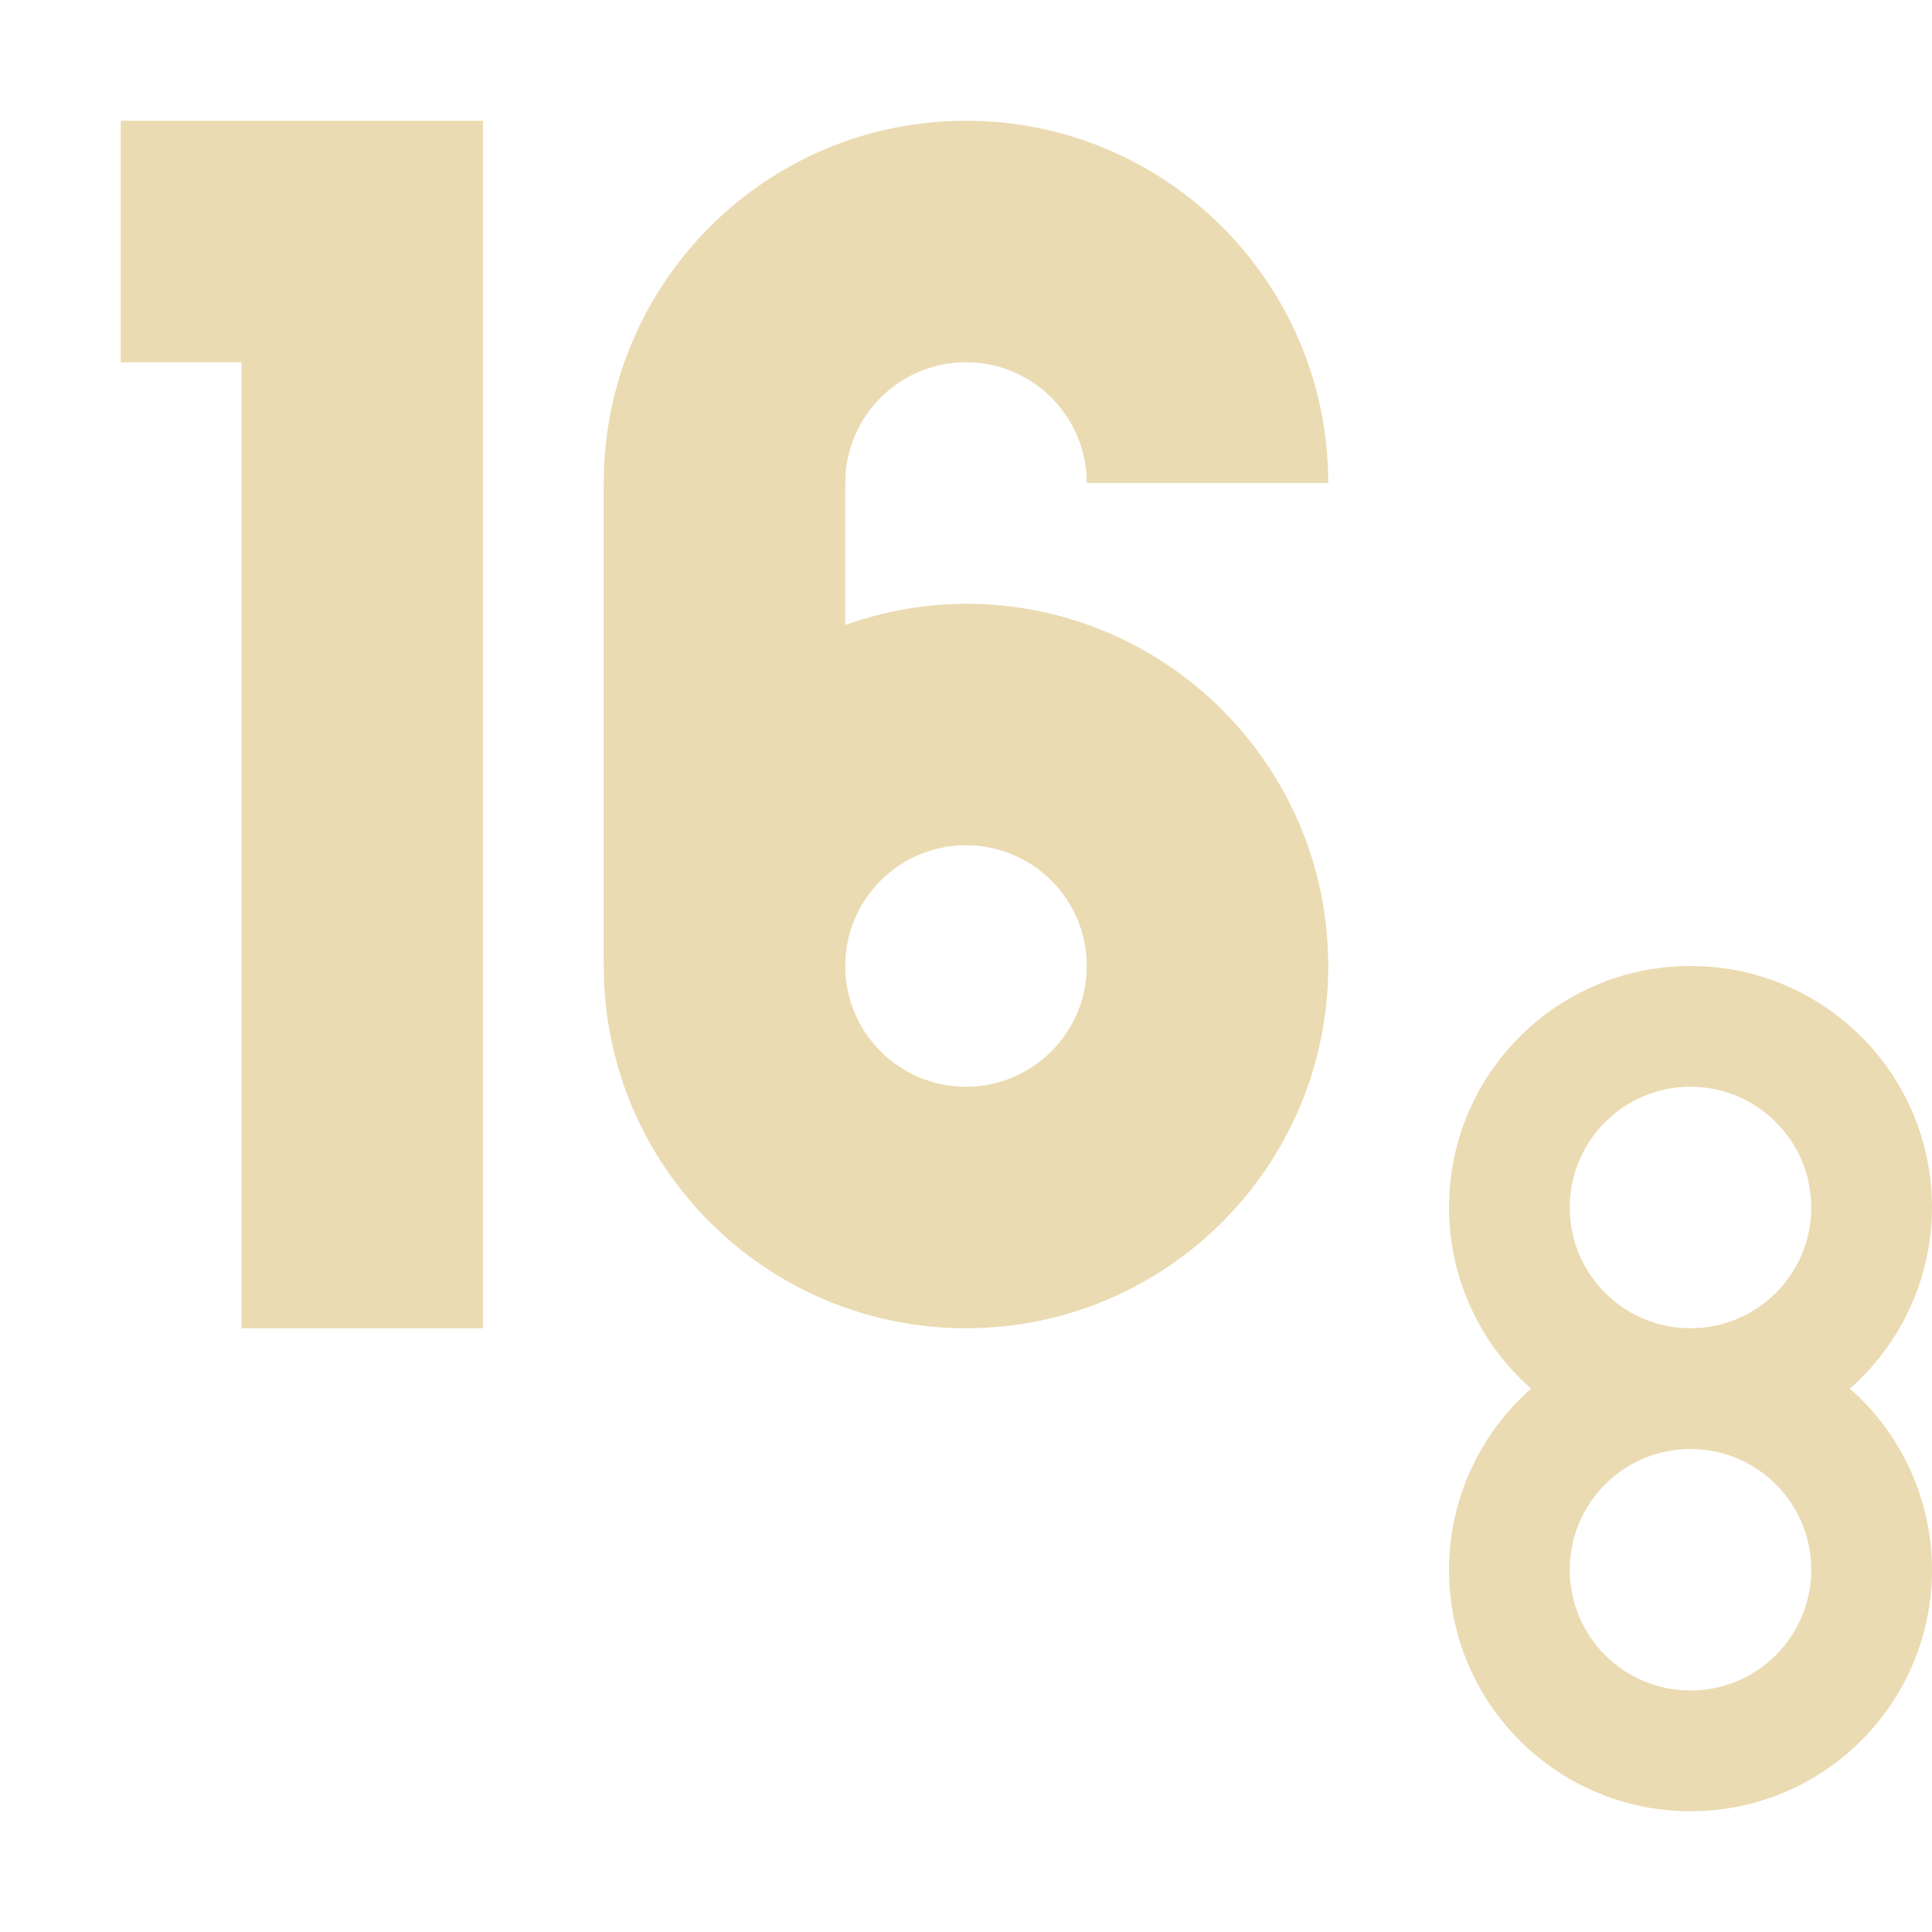
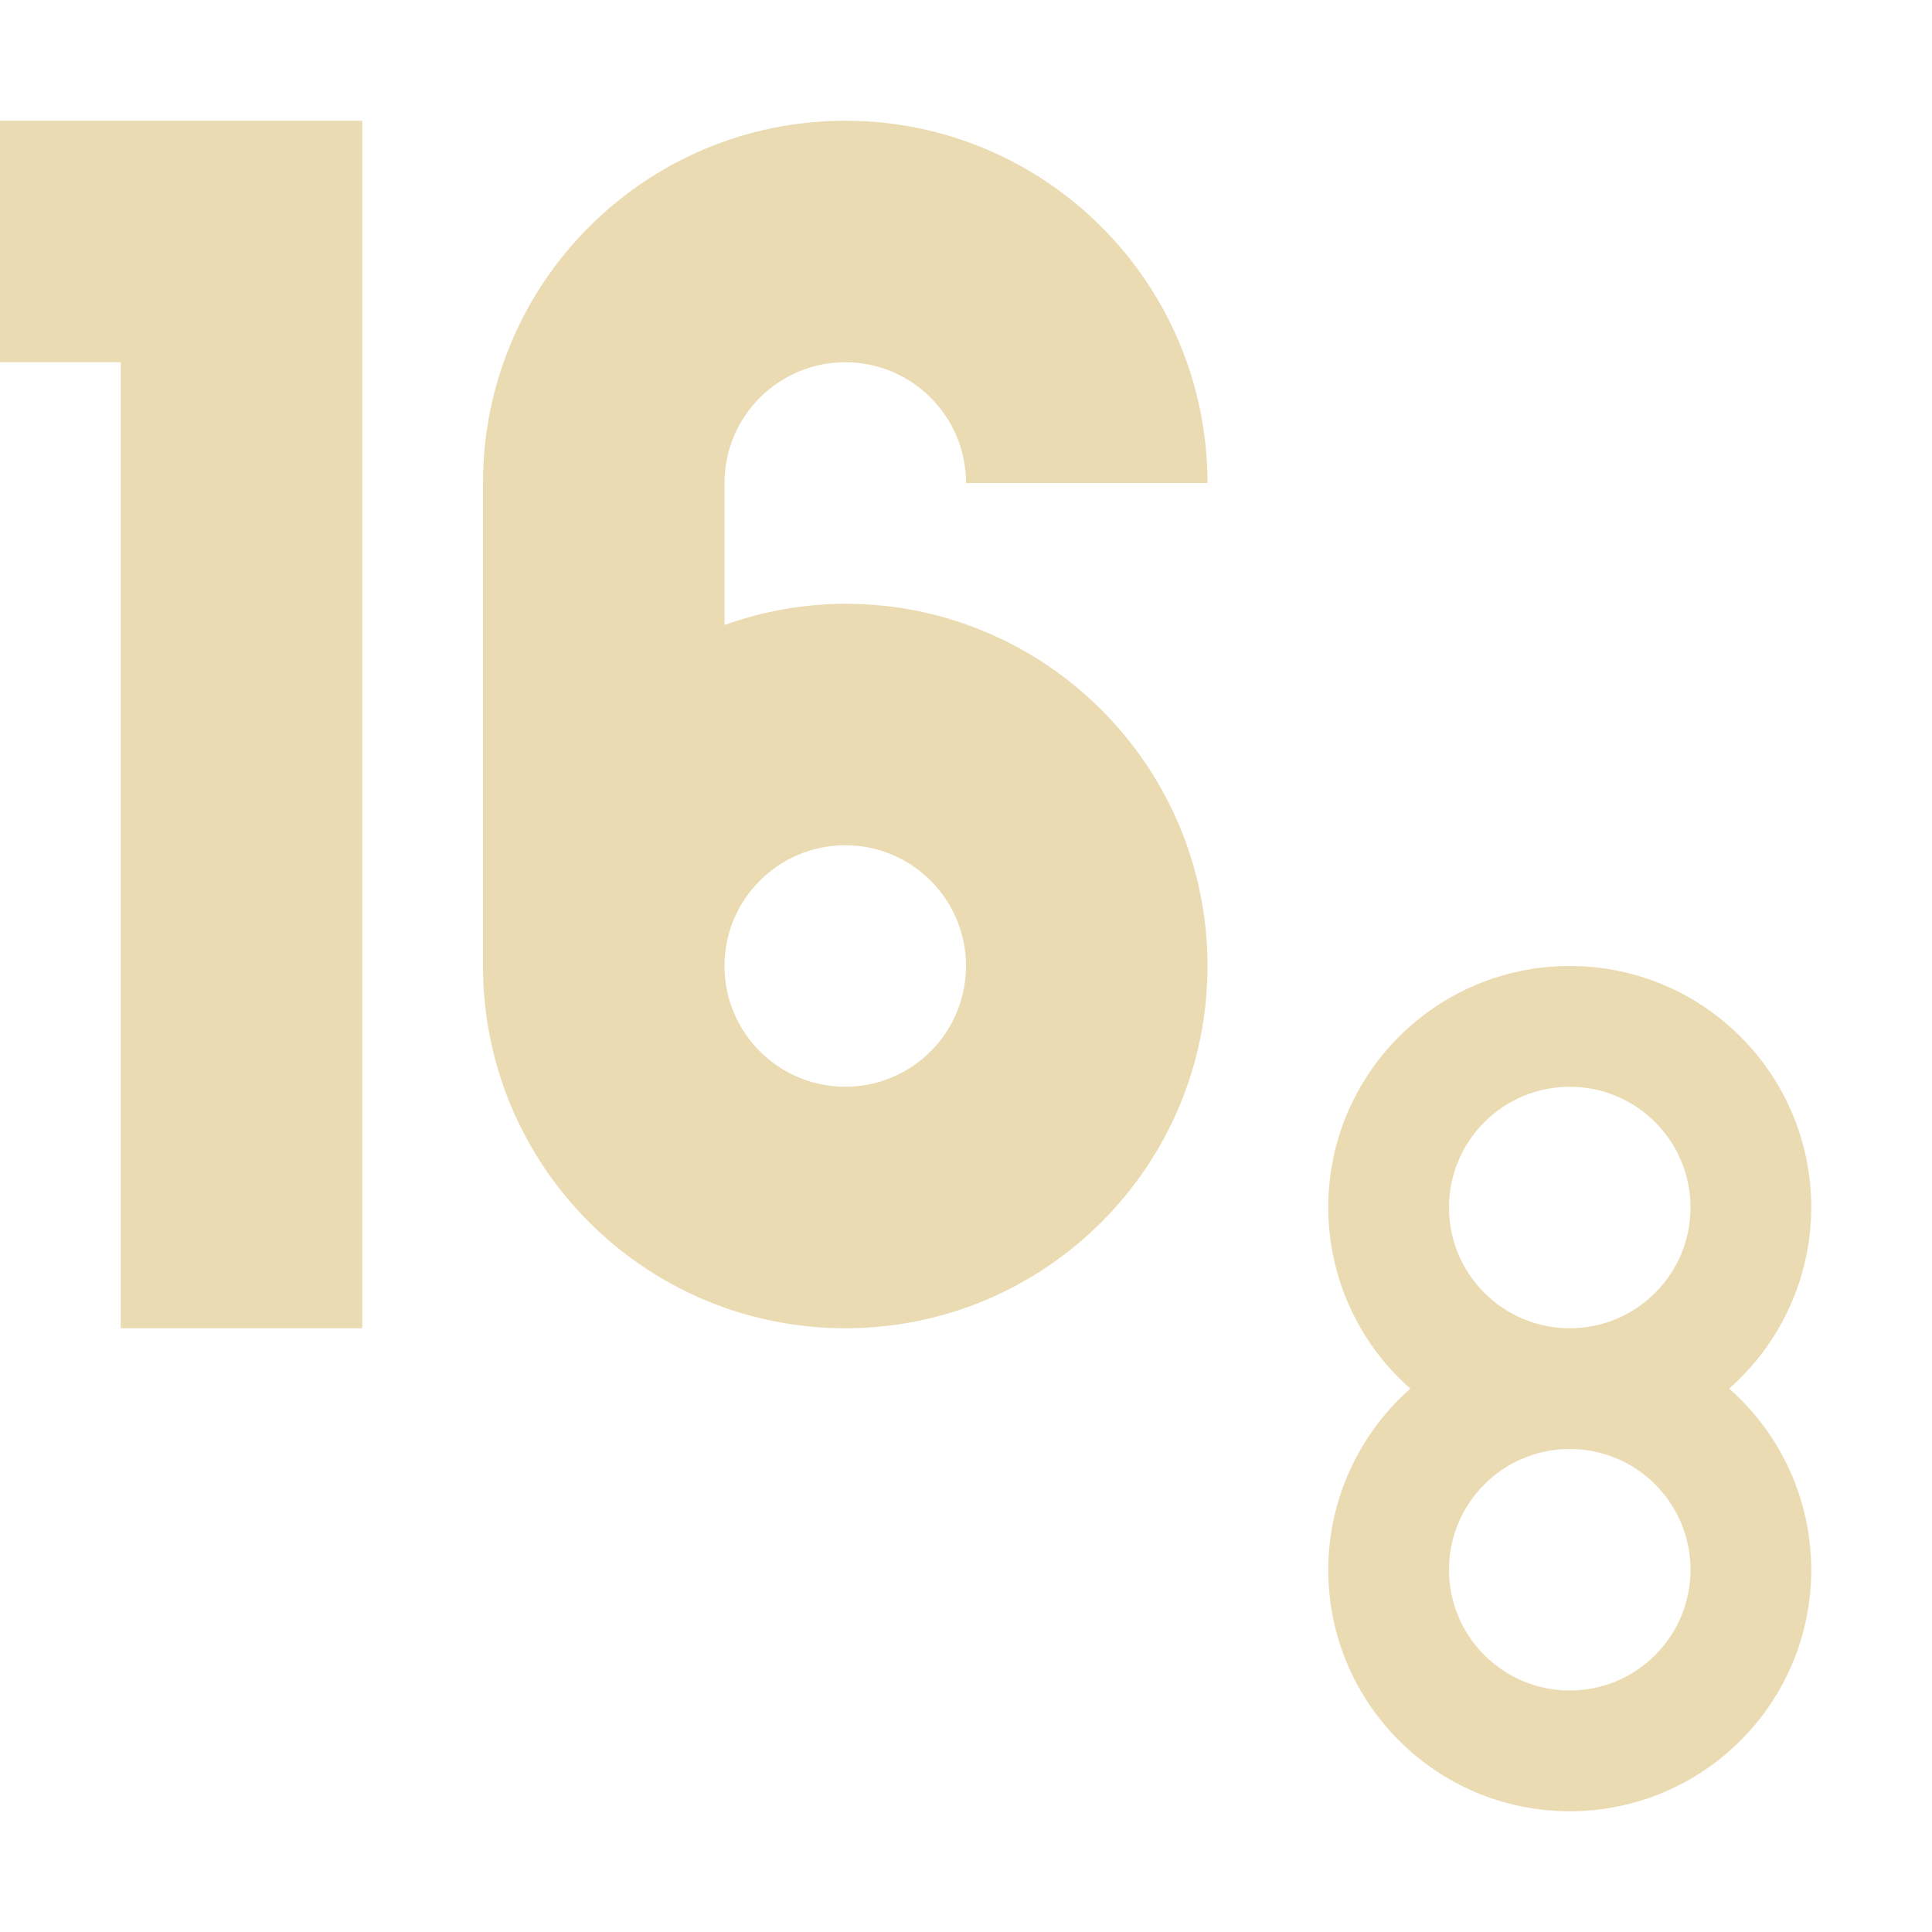
<svg xmlns="http://www.w3.org/2000/svg" width="16" height="16" version="1.1" viewBox="0 0 16 16">
  <defs>
-     <style id="current-color-scheme" type="text/css">
-    .ColorScheme-Text { color:#ebdbb2; } .ColorScheme-Highlight { color:#458588; }
-   </style>
+     <style type="text/css">.ColorScheme-Text { color:#ebdbb2; } .ColorScheme-Highlight { color:#458588; }</style>
  </defs>
-   <path style="fill:currentColor" class="ColorScheme-Text" d="m 1,1 v 2 h 1 v 8 H 4 V 1 H 2 Z M 8,1 C 6.343,1 5,2.343 5,4 v 4 c 0,1.657 1.343,3 3,3 1.657,0 3,-1.343 3,-3 C 11,6.343 9.657,5 8,5 7.659,5.001 7.321,5.061 7,5.176 V 4 C 7,3.448 7.448,3 8,3 8.552,3 9,3.448 9,4 h 2 C 11,2.343 9.657,1 8,1 Z M 8,7 C 8.552,7 9,7.448 9,8 9,8.552 8.552,9 8,9 7.448,9 7,8.552 7,8 7,7.448 7.448,7 8,7 Z m 6,1 c -1.105,0 -2,0.895 -2,2 6.48e-4,0.574 0.248,1.121 0.68,1.5 C 12.248,11.879 12.001,12.426 12,13 c 0,1.105 0.895,2 2,2 1.105,0 2,-0.895 2,-2 -6.48e-4,-0.574 -0.248,-1.121 -0.68,-1.5 C 15.752,11.121 15.999,10.574 16,10 16,8.895 15.105,8 14,8 Z m 0,1 c 0.552,0 1,0.448 1,1 0,0.552 -0.448,1 -1,1 -0.552,0 -1,-0.448 -1,-1 0,-0.552 0.448,-1 1,-1 z m 0,3 c 0.552,0 1,0.448 1,1 0,0.552 -0.448,1 -1,1 -0.552,0 -1,-0.448 -1,-1 0,-0.552 0.448,-1 1,-1 z" />
+   <path class="ColorScheme-Text" d="m0 1v2h1v8h2v-10h-2zm7 0c-1.657 0-3 1.343-3 3v4c0 1.657 1.343 3 3 3s3-1.343 3-3-1.343-3-3-3c-0.341 0.001-0.679 0.061-1 0.176v-1.176c0-0.552 0.448-1 1-1s1 0.448 1 1h2c0-1.657-1.343-3-3-3zm0 6c0.552 0 1 0.448 1 1s-0.448 1-1 1-1-0.448-1-1 0.448-1 1-1zm6 1c-1.105 0-2 0.895-2 2 6.48e-4 0.574 0.248 1.121 0.68 1.5-0.431 0.379-0.679 0.926-0.68 1.5 0 1.105 0.895 2 2 2 1.105 0 2-0.895 2-2-6.48e-4 -0.574-0.248-1.121-0.68-1.5 0.431-0.379 0.679-0.926 0.68-1.5 0-1.105-0.895-2-2-2zm0 1c0.552 0 1 0.448 1 1 0 0.552-0.448 1-1 1s-1-0.448-1-1c0-0.552 0.448-1 1-1zm0 3c0.552 0 1 0.448 1 1s-0.448 1-1 1-1-0.448-1-1 0.448-1 1-1z" fill="currentColor" />
</svg>
